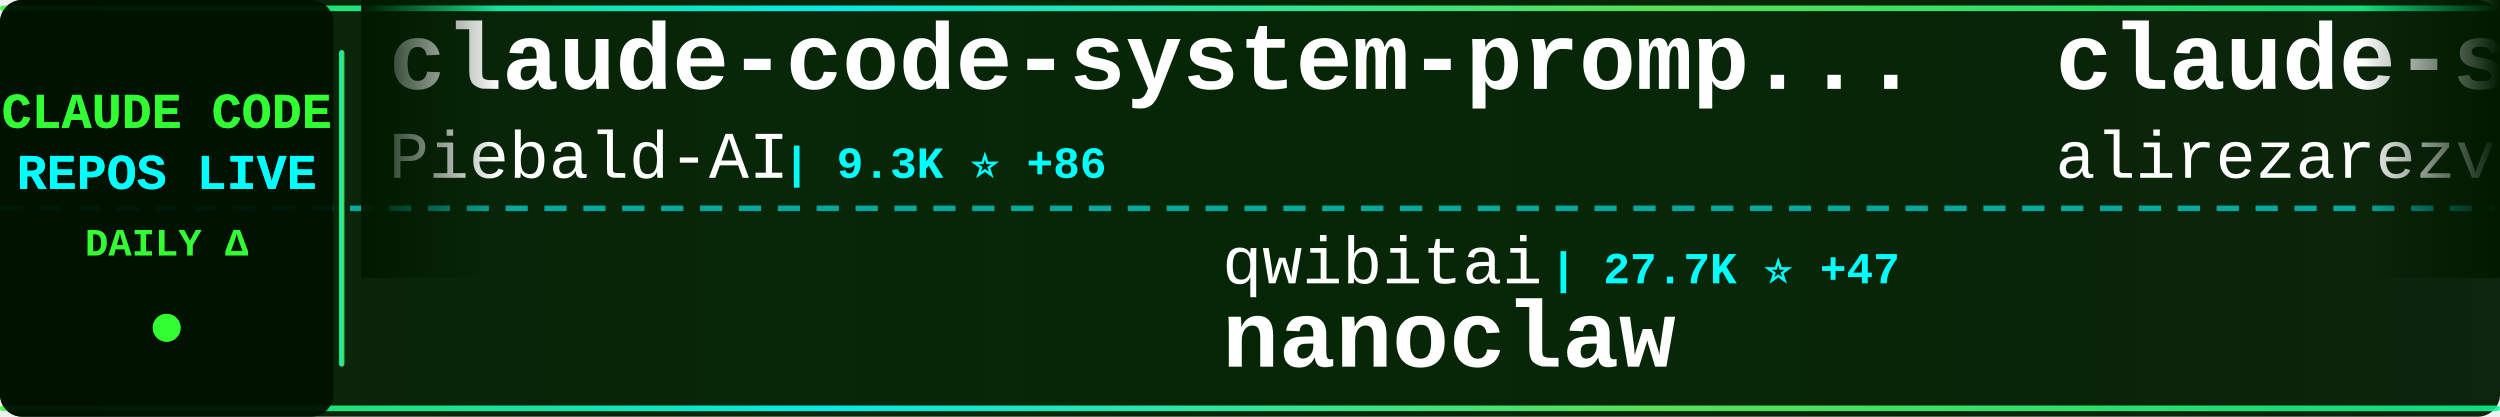
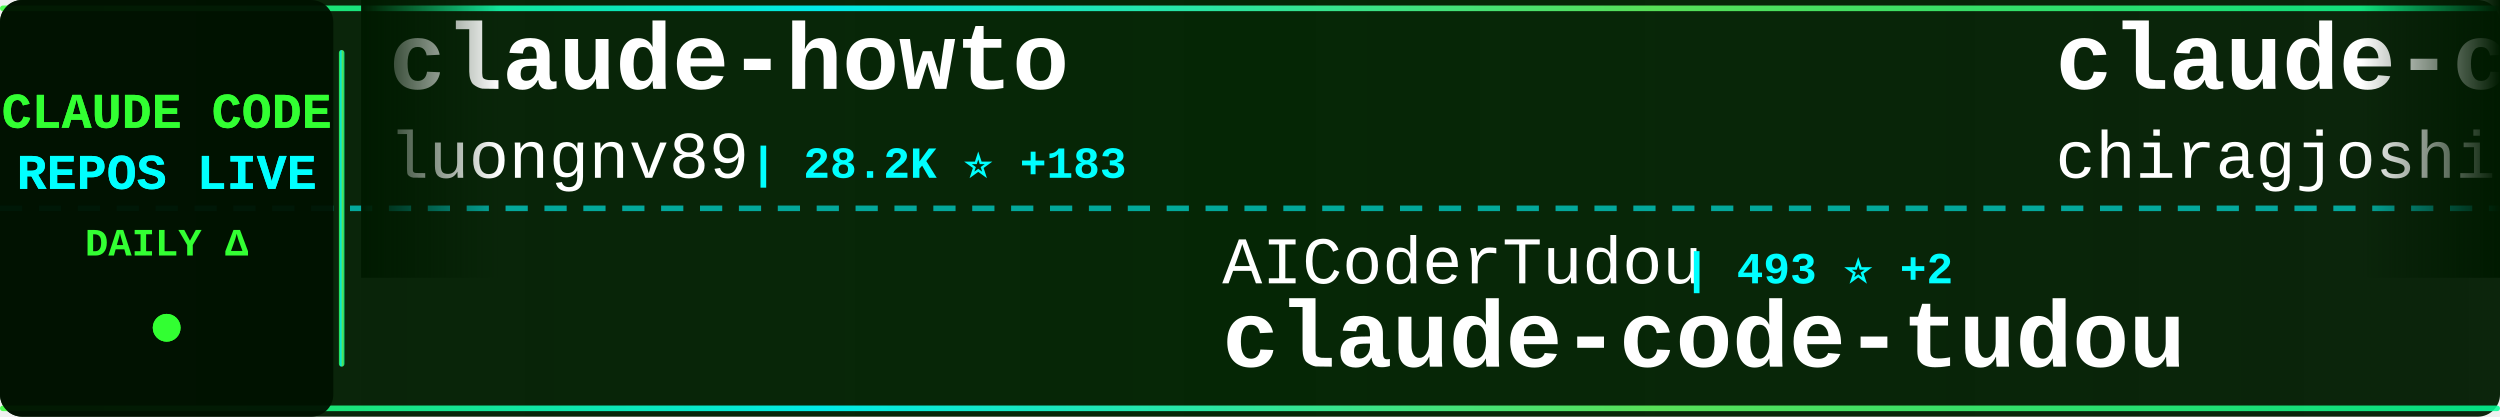
<svg xmlns="http://www.w3.org/2000/svg" width="900" height="150">
  <defs>
    <linearGradient id="tickerBg" x1="0%" y1="0%" x2="100%" y2="0%">
      <stop offset="0%" style="stop-color:#001a00;stop-opacity:0.95" />
      <stop offset="50%" style="stop-color:#002200;stop-opacity:0.98" />
      <stop offset="100%" style="stop-color:#001a00;stop-opacity:0.95" />
    </linearGradient>
    <linearGradient id="borderGrad" x1="0%" y1="0%" x2="100%" y2="0%">
      <stop offset="0%" style="stop-color:#33ff33;stop-opacity:0.85">
        <animate attributeName="stop-opacity" values="0.85;1;0.85" dur="2s" repeatCount="indefinite" />
      </stop>
      <stop offset="33%" style="stop-color:#00ffff;stop-opacity:0.9">
        <animate attributeName="stop-opacity" values="0.9;1;0.9" dur="2.2s" repeatCount="indefinite" />
      </stop>
      <stop offset="66%" style="stop-color:#66ff66;stop-opacity:0.85">
        <animate attributeName="stop-opacity" values="0.85;1;0.85" dur="1.8s" repeatCount="indefinite" />
      </stop>
      <stop offset="100%" style="stop-color:#00ff99;stop-opacity:0.85">
        <animate attributeName="stop-opacity" values="0.85;1;0.85" dur="2s" repeatCount="indefinite" />
      </stop>
    </linearGradient>
    <filter id="textGlow">
      <feGaussianBlur stdDeviation="0.1" result="coloredBlur" />
      <feMerge>
        <feMergeNode in="coloredBlur" />
        <feMergeNode in="SourceGraphic" />
      </feMerge>
    </filter>
    <filter id="metricGlow">
      <feGaussianBlur stdDeviation="0.2" result="coloredBlur" />
      <feMerge>
        <feMergeNode in="coloredBlur" />
        <feMergeNode in="SourceGraphic" />
      </feMerge>
    </filter>
    <linearGradient id="leftFade" x1="0%" y1="0%" x2="100%" y2="0%">
      <stop offset="0%" style="stop-color:#001a00;stop-opacity:1" />
      <stop offset="100%" style="stop-color:#001a00;stop-opacity:0" />
    </linearGradient>
    <linearGradient id="rightFade" x1="0%" y1="0%" x2="100%" y2="0%">
      <stop offset="0%" style="stop-color:#001a00;stop-opacity:0" />
      <stop offset="100%" style="stop-color:#001a00;stop-opacity:1" />
    </linearGradient>
  </defs>
  <rect width="900" height="150" fill="url(#tickerBg)" rx="8" />
  <rect x="0" y="2" width="900" height="2" fill="url(#borderGrad)" rx="1" />
  <rect x="0" y="146" width="900" height="2" fill="url(#borderGrad)" rx="1" />
  <line x1="0" y1="75" x2="900" y2="75" stroke="#00ffff" stroke-width="2" stroke-dasharray="8 6" opacity="0.6" />
  <rect x="0" y="0" width="120" height="150" fill="#001100" opacity="0.95" rx="8" />
  <text x="60" y="46" font-family="'Courier New', monospace" font-size="18" font-weight="bold" fill="#33ff33" text-anchor="middle" filter="url(#textGlow)">
    CLAUDE CODE
  </text>
  <text x="60" y="68" font-family="'Courier New', monospace" font-size="18" font-weight="bold" fill="#00ffff" text-anchor="middle" filter="url(#textGlow)">
    REPOS LIVE
  </text>
  <text x="60" y="92" font-family="'Courier New', monospace" font-size="14" font-weight="bold" fill="#33ff33" text-anchor="middle">
    DAILY Δ
  </text>
  <circle cx="60" cy="118" r="5" fill="#33ff33" filter="url(#metricGlow)">
    <animate attributeName="r" values="4;6;4" dur="1.5s" repeatCount="indefinite" />
    <animate attributeName="opacity" values="0.6;1;0.6" dur="1.5s" repeatCount="indefinite" />
  </circle>
  <rect x="122" y="18" width="2" height="114" fill="url(#borderGrad)" rx="1" />
  <clipPath id="tickerClip">
    <rect x="130" y="0" width="770" height="150" />
  </clipPath>
  <g clip-path="url(#tickerClip)">
    <g id="tickerItems">
      <animateTransform attributeName="transform" attributeType="XML" type="translate" from="0 0" to="-3000 0" dur="54s" repeatCount="indefinite" />
      <g transform="translate(0, 0)">
-         <text x="140" y="32" font-family="'Courier New', monospace" font-size="34" font-weight="bold" fill="#ffffff">claude-code-system-promp...</text>
-         <text x="140" y="64" font-family="'Courier New', monospace" font-size="24" font-weight="normal" fill="#ffffff" opacity="1.0">Piebald-AI</text>
-         <text x="282" y="64" font-family="'Courier New', monospace" font-size="16" font-weight="bold" fill="#00ffff"> | 9.3K ⭐ +86</text>
+         <text x="140" y="32" font-family="'Courier New', monospace" font-size="34" font-weight="bold" fill="#ffffff">claude-howto</text>
+         <text x="140" y="64" font-family="'Courier New', monospace" font-size="24" font-weight="normal" fill="#ffffff" opacity="1.0">luongnv89</text>
+         <text x="270" y="64" font-family="'Courier New', monospace" font-size="16" font-weight="bold" fill="#00ffff"> | 28.2K ⭐ +183</text>
      </g>
      <g transform="translate(300, 0)">
-         <text x="140" y="102" font-family="'Courier New', monospace" font-size="24" font-weight="normal" fill="#ffffff" opacity="1.0">qwibitai</text>
-         <text x="258" y="102" font-family="'Courier New', monospace" font-size="16" font-weight="bold" fill="#00ffff"> | 27.7K ⭐ +47</text>
-         <text x="140" y="132" font-family="'Courier New', monospace" font-size="34" font-weight="bold" fill="#ffffff">nanoclaw</text>
+         <text x="140" y="102" font-family="'Courier New', monospace" font-size="24" font-weight="normal" fill="#ffffff" opacity="1.0">AICoderTudou</text>
+         <text x="306" y="102" font-family="'Courier New', monospace" font-size="16" font-weight="bold" fill="#00ffff"> | 493 ⭐ +2</text>
+         <text x="140" y="132" font-family="'Courier New', monospace" font-size="34" font-weight="bold" fill="#ffffff">claude-code-tudou</text>
      </g>
      <g transform="translate(600, 0)">
-         <text x="140" y="32" font-family="'Courier New', monospace" font-size="34" font-weight="bold" fill="#ffffff">claude-skills</text>
-         <text x="140" y="64" font-family="'Courier New', monospace" font-size="24" font-weight="normal" fill="#ffffff" opacity="1.0">alirezarezvani</text>
-         <text x="330" y="64" font-family="'Courier New', monospace" font-size="16" font-weight="bold" fill="#00ffff"> | 12.3K ⭐ +141</text>
+         <text x="140" y="32" font-family="'Courier New', monospace" font-size="34" font-weight="bold" fill="#ffffff">claude-code</text>
+         <text x="140" y="64" font-family="'Courier New', monospace" font-size="24" font-weight="normal" fill="#ffffff" opacity="1.0">chiragjoshi12</text>
+         <text x="318" y="64" font-family="'Courier New', monospace" font-size="16" font-weight="bold" fill="#00ffff"> | 190 ⭐ +2</text>
      </g>
      <g transform="translate(900, 0)">
-         <text x="140" y="102" font-family="'Courier New', monospace" font-size="24" font-weight="normal" fill="#ffffff" opacity="1.0">chauncygu</text>
-         <text x="270" y="102" font-family="'Courier New', monospace" font-size="16" font-weight="bold" fill="#00ffff"> | 2.2K ⭐ +21</text>
-         <text x="140" y="132" font-family="'Courier New', monospace" font-size="34" font-weight="bold" fill="#ffffff">collection-claude-code-s...</text>
+         <text x="140" y="102" font-family="'Courier New', monospace" font-size="24" font-weight="normal" fill="#ffffff" opacity="1.0">forrestchang</text>
+         <text x="306" y="102" font-family="'Courier New', monospace" font-size="16" font-weight="bold" fill="#00ffff"> | 75.6K ⭐ +4.2K</text>
+         <text x="140" y="132" font-family="'Courier New', monospace" font-size="34" font-weight="bold" fill="#ffffff">andrej-karpathy-skills</text>
      </g>
      <g transform="translate(1200, 0)">
-         <text x="140" y="32" font-family="'Courier New', monospace" font-size="34" font-weight="bold" fill="#ffffff">claude-code</text>
-         <text x="140" y="64" font-family="'Courier New', monospace" font-size="24" font-weight="normal" fill="#ffffff" opacity="1.0">VineeTagarwaL-code</text>
-         <text x="378" y="64" font-family="'Courier New', monospace" font-size="16" font-weight="bold" fill="#00ffff"> | 273 ⭐ +1</text>
+         <text x="140" y="32" font-family="'Courier New', monospace" font-size="34" font-weight="bold" fill="#ffffff">Claude-Code</text>
+         <text x="140" y="64" font-family="'Courier New', monospace" font-size="24" font-weight="normal" fill="#ffffff" opacity="1.0">pengchengneo</text>
+         <text x="306" y="64" font-family="'Courier New', monospace" font-size="16" font-weight="bold" fill="#00ffff"> | 1.2K ⭐ +3</text>
      </g>
      <g transform="translate(1500, 0)">
-         <text x="140" y="102" font-family="'Courier New', monospace" font-size="24" font-weight="normal" fill="#ffffff" opacity="1.0">snarktank</text>
-         <text x="270" y="102" font-family="'Courier New', monospace" font-size="16" font-weight="bold" fill="#00ffff"> | 17.6K ⭐ +90</text>
-         <text x="140" y="132" font-family="'Courier New', monospace" font-size="34" font-weight="bold" fill="#ffffff">ralph</text>
+         <text x="140" y="102" font-family="'Courier New', monospace" font-size="24" font-weight="normal" fill="#ffffff" opacity="1.0">FlorianBruniaux</text>
+         <text x="342" y="102" font-family="'Courier New', monospace" font-size="16" font-weight="bold" fill="#00ffff"> | 3.8K ⭐ +36</text>
+         <text x="140" y="132" font-family="'Courier New', monospace" font-size="34" font-weight="bold" fill="#ffffff">claude-code-ultimate-gui...</text>
      </g>
      <g transform="translate(1800, 0)">
-         <text x="140" y="32" font-family="'Courier New', monospace" font-size="34" font-weight="bold" fill="#ffffff">claude-code-tudou</text>
-         <text x="140" y="64" font-family="'Courier New', monospace" font-size="24" font-weight="normal" fill="#ffffff" opacity="1.0">AICoderTudou</text>
-         <text x="306" y="64" font-family="'Courier New', monospace" font-size="16" font-weight="bold" fill="#00ffff"> | 493 ⭐ +3</text>
+         <text x="140" y="32" font-family="'Courier New', monospace" font-size="34" font-weight="bold" fill="#ffffff">claude-code-security-rev...</text>
+         <text x="140" y="64" font-family="'Courier New', monospace" font-size="24" font-weight="normal" fill="#ffffff" opacity="1.0">anthropics</text>
+         <text x="282" y="64" font-family="'Courier New', monospace" font-size="16" font-weight="bold" fill="#00ffff"> | 4.3K ⭐ +10</text>
      </g>
      <g transform="translate(2100, 0)">
-         <text x="140" y="102" font-family="'Courier New', monospace" font-size="24" font-weight="normal" fill="#ffffff" opacity="1.0">Cranot</text>
-         <text x="234" y="102" font-family="'Courier New', monospace" font-size="16" font-weight="bold" fill="#00ffff"> | 2.6K ⭐ +1</text>
-         <text x="140" y="132" font-family="'Courier New', monospace" font-size="34" font-weight="bold" fill="#ffffff">claude-code-guide</text>
+         <text x="140" y="102" font-family="'Courier New', monospace" font-size="24" font-weight="normal" fill="#ffffff" opacity="1.0">wanshuiyin</text>
+         <text x="282" y="102" font-family="'Courier New', monospace" font-size="16" font-weight="bold" fill="#00ffff"> | 7.2K ⭐ +64</text>
+         <text x="140" y="132" font-family="'Courier New', monospace" font-size="34" font-weight="bold" fill="#ffffff">Auto-claude-code-researc...</text>
      </g>
      <g transform="translate(2400, 0)">
-         <text x="140" y="32" font-family="'Courier New', monospace" font-size="34" font-weight="bold" fill="#ffffff">claude-code-source</text>
-         <text x="140" y="64" font-family="'Courier New', monospace" font-size="24" font-weight="normal" fill="#ffffff" opacity="1.0">AprilNEA</text>
-         <text x="258" y="64" font-family="'Courier New', monospace" font-size="16" font-weight="bold" fill="#00ffff"> | 372 ⭐ +1</text>
+         <text x="140" y="32" font-family="'Courier New', monospace" font-size="34" font-weight="bold" fill="#ffffff">everything-claude-code</text>
+         <text x="140" y="64" font-family="'Courier New', monospace" font-size="24" font-weight="normal" fill="#ffffff" opacity="1.0">affaan-m</text>
+         <text x="258" y="64" font-family="'Courier New', monospace" font-size="16" font-weight="bold" fill="#00ffff"> | 164.1K ⭐ +1.1K</text>
      </g>
      <g transform="translate(2700, 0)">
-         <text x="140" y="102" font-family="'Courier New', monospace" font-size="24" font-weight="normal" fill="#ffffff" opacity="1.0">shareAI-lab</text>
-         <text x="294" y="102" font-family="'Courier New', monospace" font-size="16" font-weight="bold" fill="#00ffff"> | 55.7K ⭐ +305</text>
-         <text x="140" y="132" font-family="'Courier New', monospace" font-size="34" font-weight="bold" fill="#ffffff">learn-claude-code</text>
+         <text x="140" y="102" font-family="'Courier New', monospace" font-size="24" font-weight="normal" fill="#ffffff" opacity="1.0">lorryjovens-hub</text>
+         <text x="342" y="102" font-family="'Courier New', monospace" font-size="16" font-weight="bold" fill="#00ffff"> | 1.4K ⭐ +11</text>
+         <text x="140" y="132" font-family="'Courier New', monospace" font-size="34" font-weight="bold" fill="#ffffff">claude-code-rust</text>
      </g>
      <g transform="translate(3000, 0)">
-         <text x="140" y="32" font-family="'Courier New', monospace" font-size="34" font-weight="bold" fill="#ffffff">claude-code-system-promp...</text>
-         <text x="140" y="64" font-family="'Courier New', monospace" font-size="24" font-weight="normal" fill="#ffffff" opacity="1.0">Piebald-AI</text>
-         <text x="282" y="64" font-family="'Courier New', monospace" font-size="16" font-weight="bold" fill="#00ffff"> | 9.3K ⭐ +86</text>
+         <text x="140" y="32" font-family="'Courier New', monospace" font-size="34" font-weight="bold" fill="#ffffff">claude-howto</text>
+         <text x="140" y="64" font-family="'Courier New', monospace" font-size="24" font-weight="normal" fill="#ffffff" opacity="1.0">luongnv89</text>
+         <text x="270" y="64" font-family="'Courier New', monospace" font-size="16" font-weight="bold" fill="#00ffff"> | 28.2K ⭐ +183</text>
      </g>
      <g transform="translate(3300, 0)">
-         <text x="140" y="102" font-family="'Courier New', monospace" font-size="24" font-weight="normal" fill="#ffffff" opacity="1.0">qwibitai</text>
-         <text x="258" y="102" font-family="'Courier New', monospace" font-size="16" font-weight="bold" fill="#00ffff"> | 27.7K ⭐ +47</text>
-         <text x="140" y="132" font-family="'Courier New', monospace" font-size="34" font-weight="bold" fill="#ffffff">nanoclaw</text>
+         <text x="140" y="102" font-family="'Courier New', monospace" font-size="24" font-weight="normal" fill="#ffffff" opacity="1.0">AICoderTudou</text>
+         <text x="306" y="102" font-family="'Courier New', monospace" font-size="16" font-weight="bold" fill="#00ffff"> | 493 ⭐ +2</text>
+         <text x="140" y="132" font-family="'Courier New', monospace" font-size="34" font-weight="bold" fill="#ffffff">claude-code-tudou</text>
      </g>
      <g transform="translate(3600, 0)">
-         <text x="140" y="32" font-family="'Courier New', monospace" font-size="34" font-weight="bold" fill="#ffffff">claude-skills</text>
-         <text x="140" y="64" font-family="'Courier New', monospace" font-size="24" font-weight="normal" fill="#ffffff" opacity="1.0">alirezarezvani</text>
-         <text x="330" y="64" font-family="'Courier New', monospace" font-size="16" font-weight="bold" fill="#00ffff"> | 12.3K ⭐ +141</text>
+         <text x="140" y="32" font-family="'Courier New', monospace" font-size="34" font-weight="bold" fill="#ffffff">claude-code</text>
+         <text x="140" y="64" font-family="'Courier New', monospace" font-size="24" font-weight="normal" fill="#ffffff" opacity="1.0">chiragjoshi12</text>
+         <text x="318" y="64" font-family="'Courier New', monospace" font-size="16" font-weight="bold" fill="#00ffff"> | 190 ⭐ +2</text>
      </g>
      <g transform="translate(3900, 0)">
-         <text x="140" y="102" font-family="'Courier New', monospace" font-size="24" font-weight="normal" fill="#ffffff" opacity="1.0">chauncygu</text>
-         <text x="270" y="102" font-family="'Courier New', monospace" font-size="16" font-weight="bold" fill="#00ffff"> | 2.2K ⭐ +21</text>
-         <text x="140" y="132" font-family="'Courier New', monospace" font-size="34" font-weight="bold" fill="#ffffff">collection-claude-code-s...</text>
+         <text x="140" y="102" font-family="'Courier New', monospace" font-size="24" font-weight="normal" fill="#ffffff" opacity="1.0">forrestchang</text>
+         <text x="306" y="102" font-family="'Courier New', monospace" font-size="16" font-weight="bold" fill="#00ffff"> | 75.6K ⭐ +4.2K</text>
+         <text x="140" y="132" font-family="'Courier New', monospace" font-size="34" font-weight="bold" fill="#ffffff">andrej-karpathy-skills</text>
      </g>
    </g>
  </g>
  <rect x="130" y="0" width="50" height="100" fill="url(#leftFade)" />
  <rect x="850" y="0" width="50" height="100" fill="url(#rightFade)" />
</svg>
